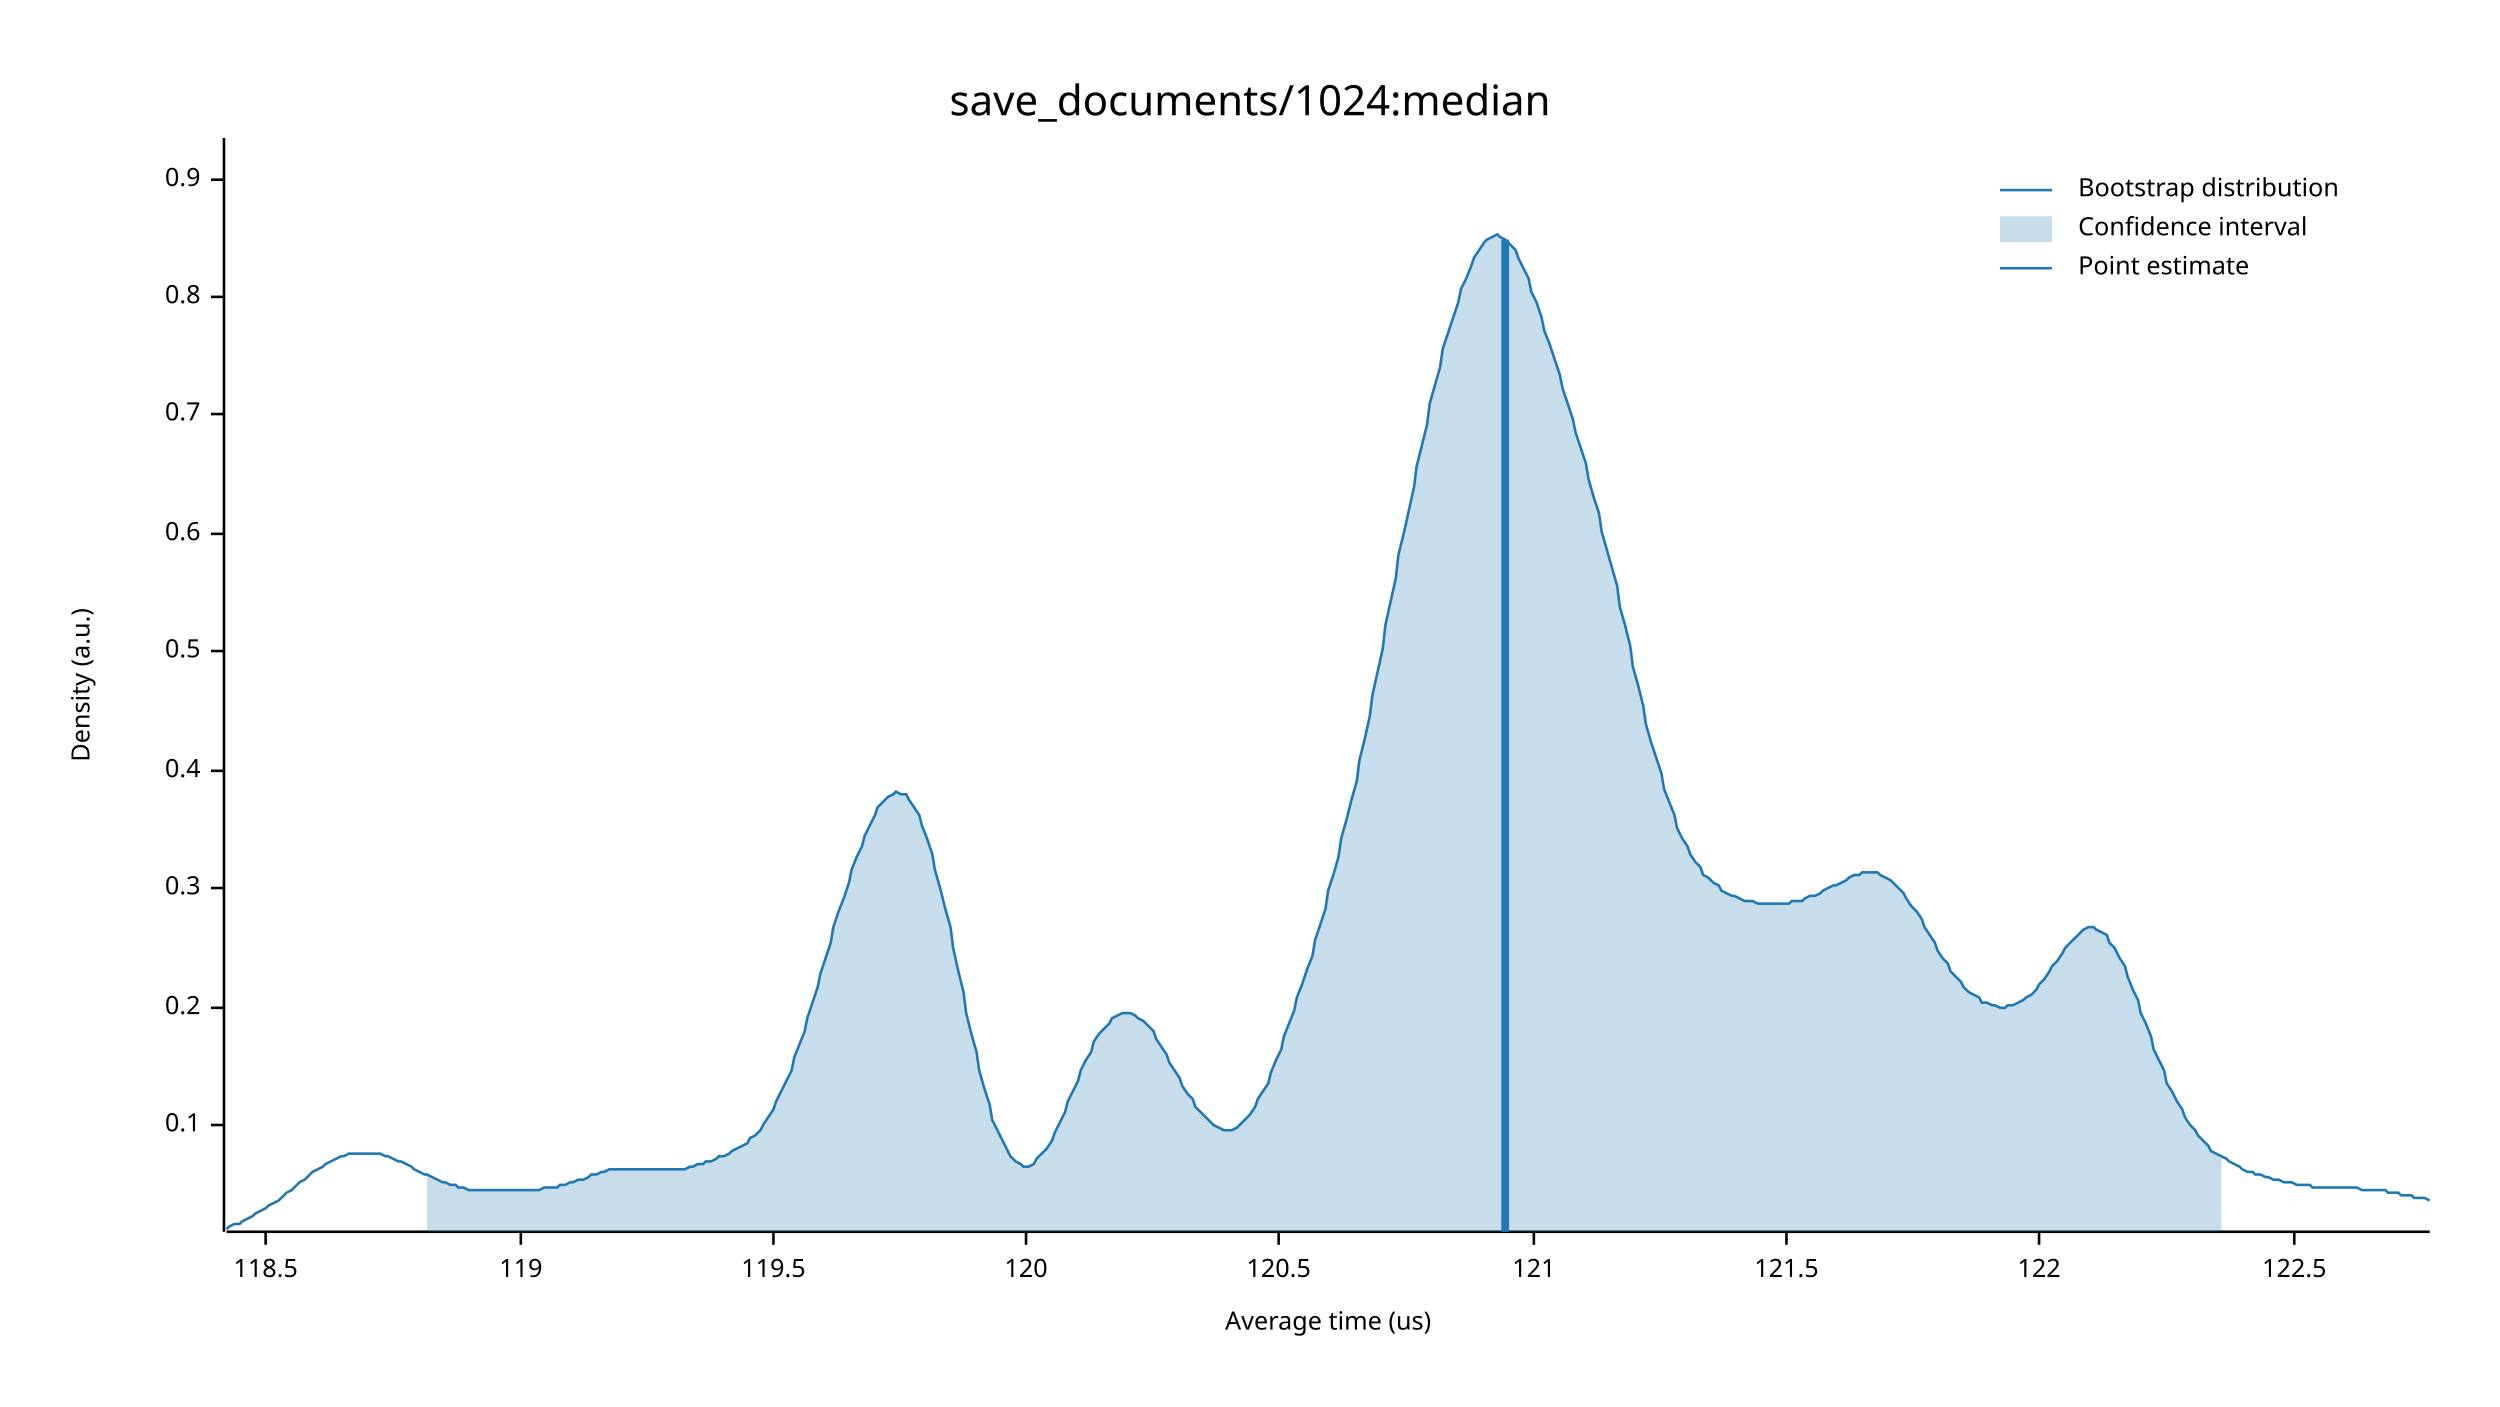
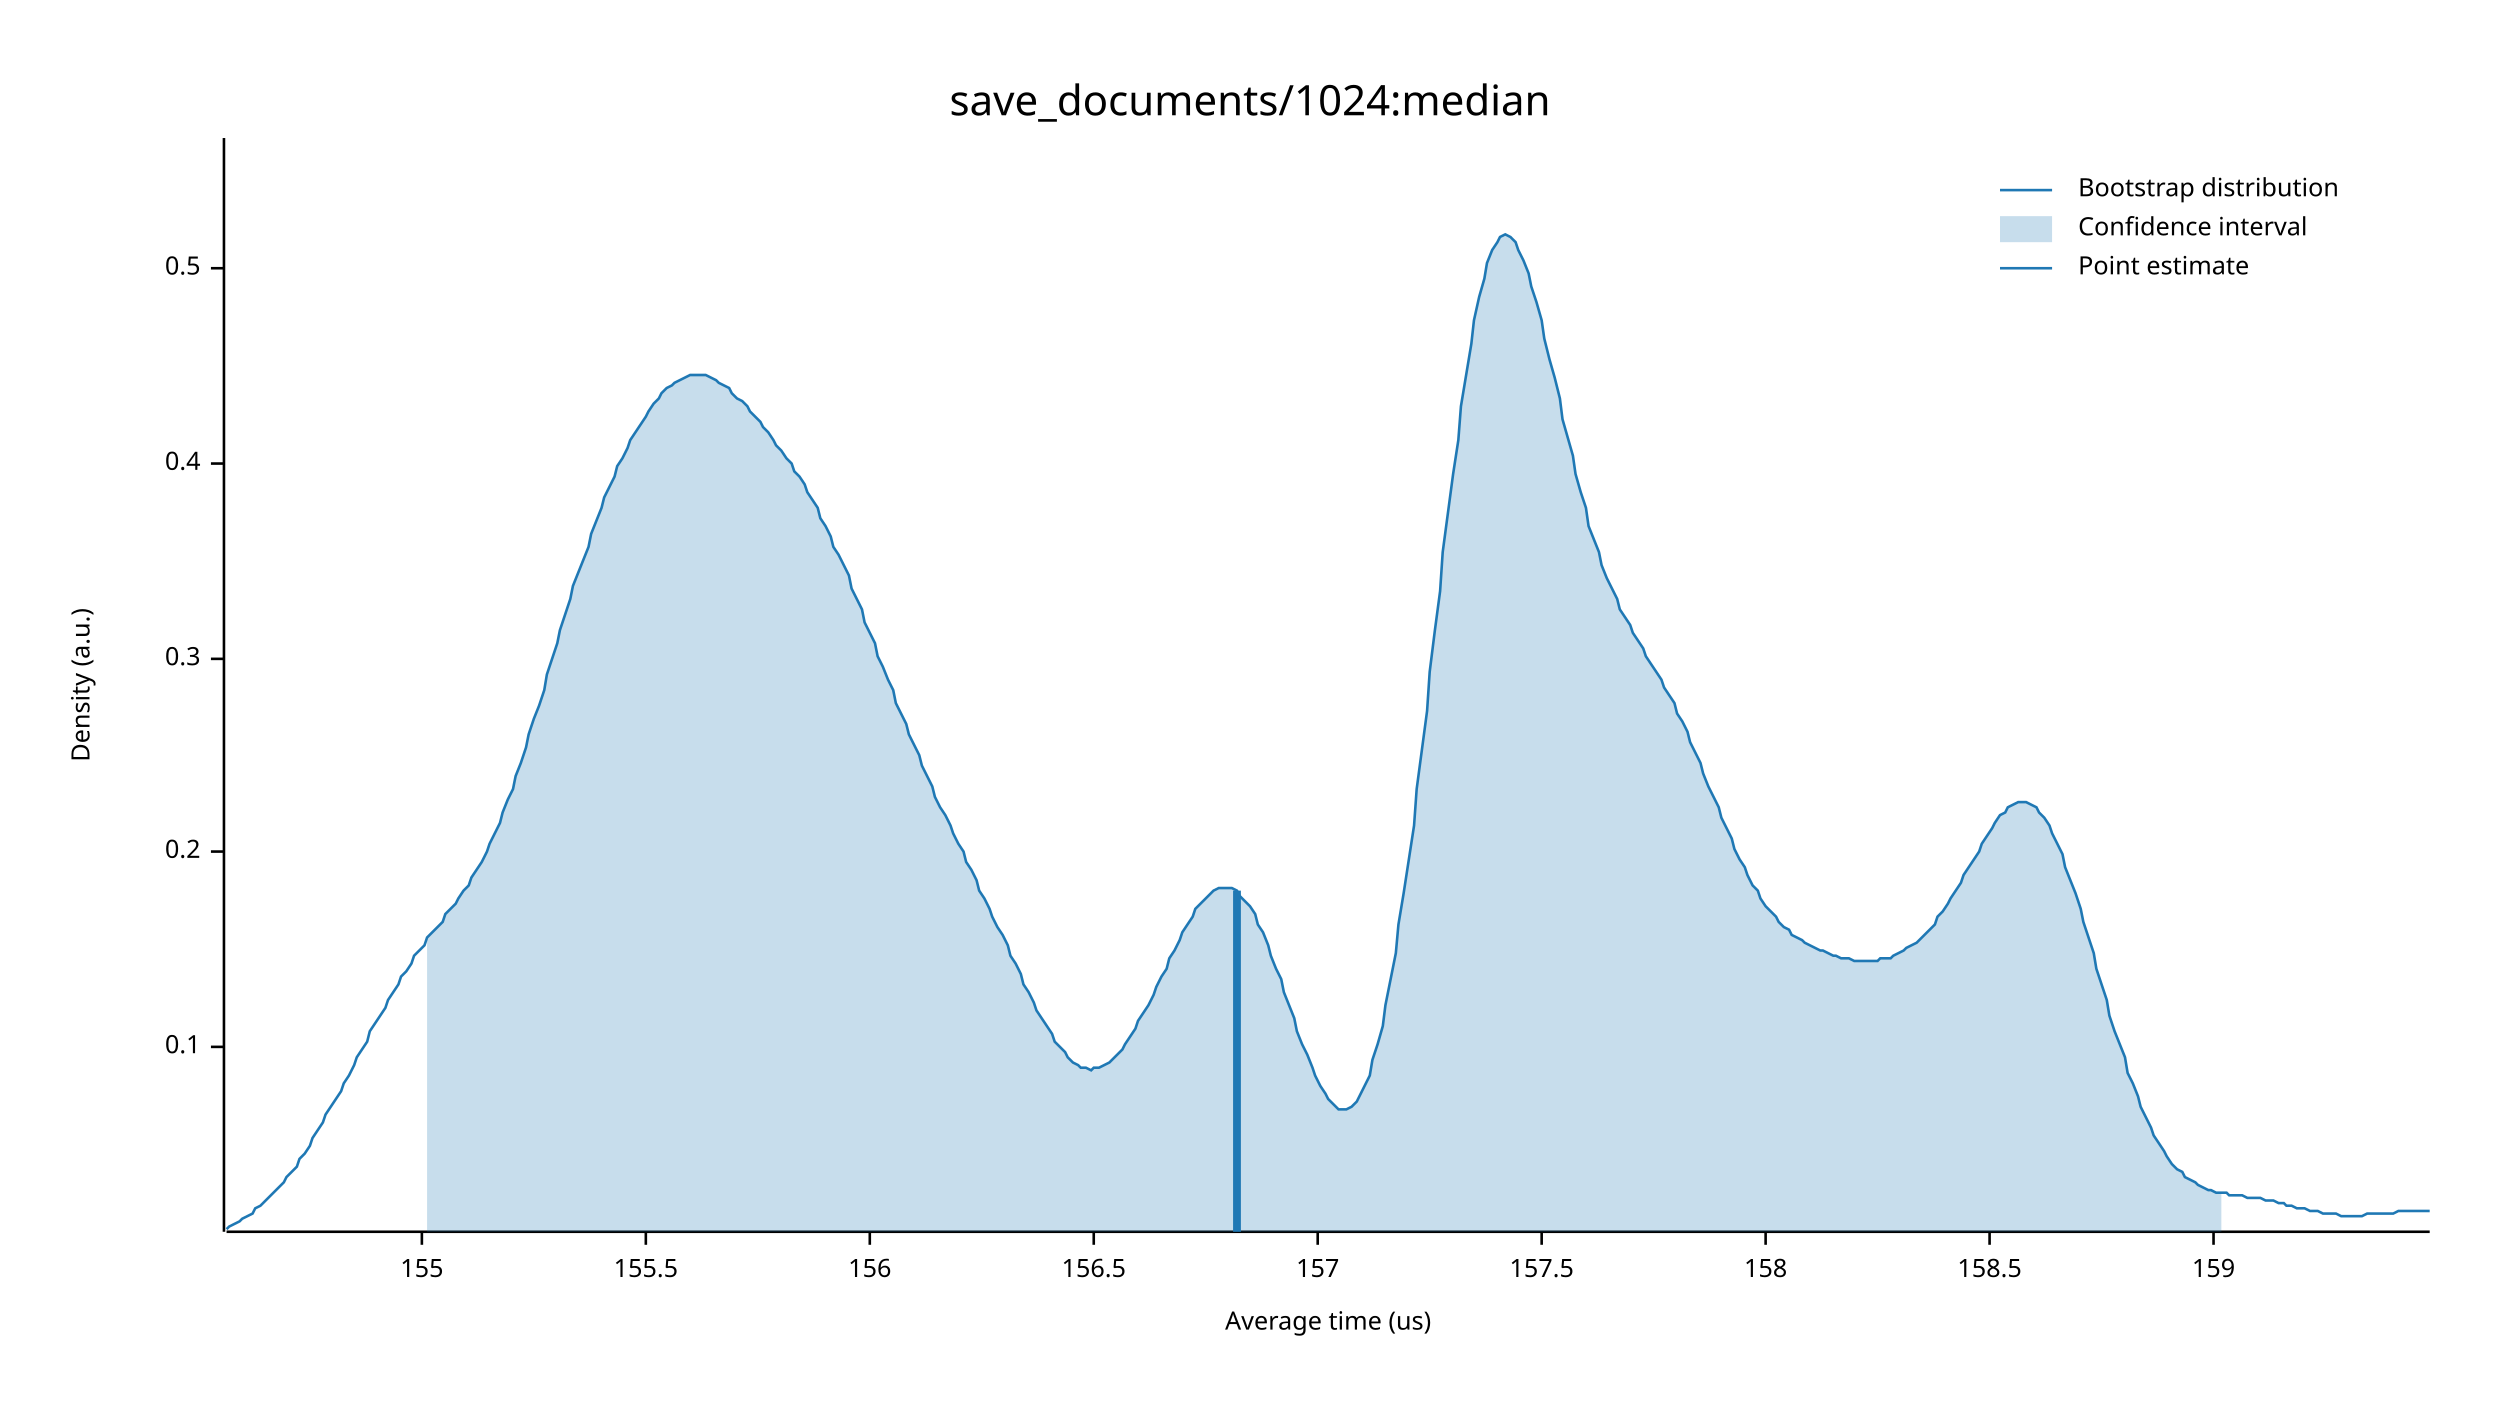
<svg xmlns="http://www.w3.org/2000/svg" width="960" height="540" viewBox="0 0 960 540">
  <text x="480" y="32" dy="0.76em" text-anchor="middle" font-family="sans-serif" font-size="16.129" opacity="1" fill="#000000">
save_documents/1024:median
</text>
  <text x="27" y="263" dy="0.76em" text-anchor="middle" font-family="sans-serif" font-size="9.677" opacity="1" fill="#000000" transform="rotate(270, 27, 263)">
Density (a.u.)
</text>
  <text x="510" y="513" dy="-0.5ex" text-anchor="middle" font-family="sans-serif" font-size="9.677" opacity="1" fill="#000000">
Average time (us)
</text>
  <polyline fill="none" opacity="1" stroke="#000000" stroke-width="1" points="86,53 86,473 " />
-   <text x="77" y="432" dy="0.5ex" text-anchor="end" font-family="sans-serif" font-size="9.677" opacity="1" fill="#000000">
+   <text x="77" y="402" dy="0.5ex" text-anchor="end" font-family="sans-serif" font-size="9.677" opacity="1" fill="#000000">
0.1
</text>
-   <polyline fill="none" opacity="1" stroke="#000000" stroke-width="1" points="81,432 86,432 " />
-   <text x="77" y="387" dy="0.5ex" text-anchor="end" font-family="sans-serif" font-size="9.677" opacity="1" fill="#000000">
+   <polyline fill="none" opacity="1" stroke="#000000" stroke-width="1" points="81,402 86,402 " />
+   <text x="77" y="327" dy="0.5ex" text-anchor="end" font-family="sans-serif" font-size="9.677" opacity="1" fill="#000000">
0.2
</text>
-   <polyline fill="none" opacity="1" stroke="#000000" stroke-width="1" points="81,387 86,387 " />
-   <text x="77" y="341" dy="0.5ex" text-anchor="end" font-family="sans-serif" font-size="9.677" opacity="1" fill="#000000">
+   <polyline fill="none" opacity="1" stroke="#000000" stroke-width="1" points="81,327 86,327 " />
+   <text x="77" y="253" dy="0.5ex" text-anchor="end" font-family="sans-serif" font-size="9.677" opacity="1" fill="#000000">
0.3
</text>
-   <polyline fill="none" opacity="1" stroke="#000000" stroke-width="1" points="81,341 86,341 " />
-   <text x="77" y="296" dy="0.5ex" text-anchor="end" font-family="sans-serif" font-size="9.677" opacity="1" fill="#000000">
+   <polyline fill="none" opacity="1" stroke="#000000" stroke-width="1" points="81,253 86,253 " />
+   <text x="77" y="178" dy="0.5ex" text-anchor="end" font-family="sans-serif" font-size="9.677" opacity="1" fill="#000000">
0.4
</text>
-   <polyline fill="none" opacity="1" stroke="#000000" stroke-width="1" points="81,296 86,296 " />
-   <text x="77" y="250" dy="0.5ex" text-anchor="end" font-family="sans-serif" font-size="9.677" opacity="1" fill="#000000">
+   <polyline fill="none" opacity="1" stroke="#000000" stroke-width="1" points="81,178 86,178 " />
+   <text x="77" y="103" dy="0.5ex" text-anchor="end" font-family="sans-serif" font-size="9.677" opacity="1" fill="#000000">
0.5
</text>
-   <polyline fill="none" opacity="1" stroke="#000000" stroke-width="1" points="81,250 86,250 " />
-   <text x="77" y="205" dy="0.5ex" text-anchor="end" font-family="sans-serif" font-size="9.677" opacity="1" fill="#000000">
- 0.6
+   <polyline fill="none" opacity="1" stroke="#000000" stroke-width="1" points="81,103 86,103 " />
+   <polyline fill="none" opacity="1" stroke="#000000" stroke-width="1" points="87,473 933,473 " />
+   <text x="162" y="483" dy="0.76em" text-anchor="middle" font-family="sans-serif" font-size="9.677" opacity="1" fill="#000000">
+ 155
</text>
-   <polyline fill="none" opacity="1" stroke="#000000" stroke-width="1" points="81,205 86,205 " />
-   <text x="77" y="159" dy="0.5ex" text-anchor="end" font-family="sans-serif" font-size="9.677" opacity="1" fill="#000000">
- 0.7
+   <polyline fill="none" opacity="1" stroke="#000000" stroke-width="1" points="162,473 162,478 " />
+   <text x="248" y="483" dy="0.76em" text-anchor="middle" font-family="sans-serif" font-size="9.677" opacity="1" fill="#000000">
+ 155.5
</text>
-   <polyline fill="none" opacity="1" stroke="#000000" stroke-width="1" points="81,159 86,159 " />
-   <text x="77" y="114" dy="0.5ex" text-anchor="end" font-family="sans-serif" font-size="9.677" opacity="1" fill="#000000">
- 0.8
+   <polyline fill="none" opacity="1" stroke="#000000" stroke-width="1" points="248,473 248,478 " />
+   <text x="334" y="483" dy="0.76em" text-anchor="middle" font-family="sans-serif" font-size="9.677" opacity="1" fill="#000000">
+ 156
</text>
-   <polyline fill="none" opacity="1" stroke="#000000" stroke-width="1" points="81,114 86,114 " />
-   <text x="77" y="69" dy="0.5ex" text-anchor="end" font-family="sans-serif" font-size="9.677" opacity="1" fill="#000000">
- 0.9
+   <polyline fill="none" opacity="1" stroke="#000000" stroke-width="1" points="334,473 334,478 " />
+   <text x="420" y="483" dy="0.76em" text-anchor="middle" font-family="sans-serif" font-size="9.677" opacity="1" fill="#000000">
+ 156.5
</text>
-   <polyline fill="none" opacity="1" stroke="#000000" stroke-width="1" points="81,69 86,69 " />
-   <polyline fill="none" opacity="1" stroke="#000000" stroke-width="1" points="87,473 933,473 " />
-   <text x="102" y="483" dy="0.76em" text-anchor="middle" font-family="sans-serif" font-size="9.677" opacity="1" fill="#000000">
- 118.5
+   <polyline fill="none" opacity="1" stroke="#000000" stroke-width="1" points="420,473 420,478 " />
+   <text x="506" y="483" dy="0.76em" text-anchor="middle" font-family="sans-serif" font-size="9.677" opacity="1" fill="#000000">
+ 157
</text>
-   <polyline fill="none" opacity="1" stroke="#000000" stroke-width="1" points="102,473 102,478 " />
-   <text x="200" y="483" dy="0.76em" text-anchor="middle" font-family="sans-serif" font-size="9.677" opacity="1" fill="#000000">
- 119
+   <polyline fill="none" opacity="1" stroke="#000000" stroke-width="1" points="506,473 506,478 " />
+   <text x="592" y="483" dy="0.76em" text-anchor="middle" font-family="sans-serif" font-size="9.677" opacity="1" fill="#000000">
+ 157.5
</text>
-   <polyline fill="none" opacity="1" stroke="#000000" stroke-width="1" points="200,473 200,478 " />
-   <text x="297" y="483" dy="0.76em" text-anchor="middle" font-family="sans-serif" font-size="9.677" opacity="1" fill="#000000">
- 119.5
+   <polyline fill="none" opacity="1" stroke="#000000" stroke-width="1" points="592,473 592,478 " />
+   <text x="678" y="483" dy="0.76em" text-anchor="middle" font-family="sans-serif" font-size="9.677" opacity="1" fill="#000000">
+ 158
</text>
-   <polyline fill="none" opacity="1" stroke="#000000" stroke-width="1" points="297,473 297,478 " />
-   <text x="394" y="483" dy="0.76em" text-anchor="middle" font-family="sans-serif" font-size="9.677" opacity="1" fill="#000000">
- 120
+   <polyline fill="none" opacity="1" stroke="#000000" stroke-width="1" points="678,473 678,478 " />
+   <text x="764" y="483" dy="0.76em" text-anchor="middle" font-family="sans-serif" font-size="9.677" opacity="1" fill="#000000">
+ 158.5
</text>
-   <polyline fill="none" opacity="1" stroke="#000000" stroke-width="1" points="394,473 394,478 " />
-   <text x="491" y="483" dy="0.76em" text-anchor="middle" font-family="sans-serif" font-size="9.677" opacity="1" fill="#000000">
- 120.5
+   <polyline fill="none" opacity="1" stroke="#000000" stroke-width="1" points="764,473 764,478 " />
+   <text x="850" y="483" dy="0.76em" text-anchor="middle" font-family="sans-serif" font-size="9.677" opacity="1" fill="#000000">
+ 159
</text>
-   <polyline fill="none" opacity="1" stroke="#000000" stroke-width="1" points="491,473 491,478 " />
-   <text x="589" y="483" dy="0.76em" text-anchor="middle" font-family="sans-serif" font-size="9.677" opacity="1" fill="#000000">
- 121
- </text>
-   <polyline fill="none" opacity="1" stroke="#000000" stroke-width="1" points="589,473 589,478 " />
-   <text x="686" y="483" dy="0.76em" text-anchor="middle" font-family="sans-serif" font-size="9.677" opacity="1" fill="#000000">
- 121.5
- </text>
-   <polyline fill="none" opacity="1" stroke="#000000" stroke-width="1" points="686,473 686,478 " />
-   <text x="783" y="483" dy="0.76em" text-anchor="middle" font-family="sans-serif" font-size="9.677" opacity="1" fill="#000000">
- 122
- </text>
-   <polyline fill="none" opacity="1" stroke="#000000" stroke-width="1" points="783,473 783,478 " />
-   <text x="881" y="483" dy="0.76em" text-anchor="middle" font-family="sans-serif" font-size="9.677" opacity="1" fill="#000000">
- 122.5
- </text>
-   <polyline fill="none" opacity="1" stroke="#000000" stroke-width="1" points="881,473 881,478 " />
-   <polyline fill="none" opacity="1" stroke="#1F78B4" stroke-width="1" points="87,472 88,471 90,470 92,470 93,469 95,468 97,467 98,466 100,465 102,464 103,463 105,462 107,461 109,459 110,458 112,457 114,455 115,454 117,453 119,451 120,450 122,449 124,448 125,447 127,446 129,445 131,444 132,444 134,443 136,443 137,443 139,443 141,443 142,443 144,443 146,443 148,444 149,444 151,445 153,446 154,446 156,447 158,448 159,449 161,450 163,451 164,451 166,452 168,453 170,454 171,454 173,455 175,455 176,456 178,456 180,457 181,457 183,457 185,457 187,457 188,457 190,457 192,457 193,457 195,457 197,457 198,457 200,457 202,457 203,457 205,457 207,457 209,456 210,456 212,456 214,456 215,455 217,455 219,454 220,454 222,453 224,453 226,452 227,451 229,451 231,450 232,450 234,449 236,449 237,449 239,449 241,449 242,449 244,449 246,449 248,449 249,449 251,449 253,449 254,449 256,449 258,449 259,449 261,449 263,449 265,448 266,448 268,447 270,447 271,446 273,446 275,445 276,444 278,444 280,443 281,442 283,441 285,440 287,439 288,437 290,436 292,434 293,432 295,429 297,426 298,423 300,419 302,415 304,411 305,406 307,401 309,396 310,391 312,385 314,379 315,374 317,368 319,362 320,356 322,350 324,345 326,339 327,334 329,329 331,325 332,321 334,317 336,313 337,310 339,308 341,306 343,305 344,304 346,305 348,305 349,307 351,310 353,313 354,317 356,322 358,328 359,334 361,341 363,349 365,356 366,364 368,373 370,381 371,389 373,397 375,404 376,411 378,418 380,424 381,430 383,434 385,438 387,442 388,444 390,446 392,447 393,448 395,448 397,447 398,445 400,443 402,441 404,438 405,435 407,431 409,427 410,423 412,419 414,415 415,411 417,407 419,404 420,400 422,397 424,395 426,393 427,391 429,390 431,389 432,389 434,389 436,390 437,391 439,392 441,394 443,396 444,399 446,402 448,405 449,408 451,411 453,414 454,417 456,420 458,422 459,425 461,427 463,429 465,431 466,432 468,433 470,434 471,434 473,434 475,433 476,432 478,430 480,428 482,425 483,422 485,419 487,416 488,412 490,407 492,403 493,398 495,393 497,388 498,383 500,378 502,372 504,367 505,361 507,355 509,349 510,342 512,336 514,329 515,322 517,315 519,307 521,300 522,292 524,284 526,275 527,267 529,258 531,249 532,240 534,231 536,222 537,213 539,205 541,196 543,187 544,179 546,171 548,163 549,155 551,148 553,141 554,134 556,128 558,122 560,116 561,111 563,107 565,102 566,99 568,96 570,93 571,92 573,91 575,90 576,91 578,92 580,94 582,96 583,99 585,103 587,107 588,112 590,116 592,122 593,127 595,132 597,138 599,144 600,149 602,155 604,161 605,166 607,172 609,178 610,184 612,191 614,197 615,204 617,211 619,218 621,225 622,233 624,240 626,248 627,256 629,263 631,271 632,278 634,285 636,291 638,297 639,303 641,308 643,313 644,318 646,322 648,325 649,328 651,331 653,333 654,336 656,337 658,339 660,340 661,342 663,343 665,344 666,344 668,345 670,346 671,346 673,346 675,347 676,347 678,347 680,347 682,347 683,347 685,347 687,347 688,346 690,346 692,346 693,345 695,344 697,344 699,343 700,342 702,341 704,340 705,340 707,339 709,338 710,337 712,336 714,336 715,335 717,335 719,335 721,335 722,336 724,337 726,338 727,339 729,341 731,343 732,345 734,348 736,350 738,353 739,356 741,359 743,362 744,365 746,368 748,370 749,373 751,375 753,377 754,379 756,381 758,382 760,383 761,385 763,385 765,386 766,386 768,387 770,387 771,386 773,386 775,385 777,384 778,383 780,382 782,380 783,378 785,376 787,373 788,371 790,369 792,366 793,364 795,362 797,360 799,358 800,357 802,356 804,356 805,357 807,358 809,359 810,362 812,364 814,368 816,371 817,375 819,380 821,384 822,389 824,393 826,398 827,403 829,407 831,411 832,416 834,419 836,423 838,426 839,429 841,432 843,434 844,436 846,438 848,440 849,442 851,443 853,444 855,445 856,446 858,447 860,448 861,449 863,450 865,450 866,451 868,451 870,452 871,452 873,453 875,453 877,454 878,454 880,454 882,455 883,455 885,455 887,455 888,456 890,456 892,456 894,456 895,456 897,456 899,456 900,456 902,456 904,456 905,456 907,457 909,457 910,457 912,457 914,457 916,457 917,458 919,458 921,458 922,459 924,459 926,459 927,460 929,460 931,460 933,461 " />
-   <polygon opacity="0.25" fill="#1F78B4" points="164,451 166,452 168,453 170,454 171,454 173,455 175,455 176,456 178,456 180,457 181,457 183,457 185,457 187,457 188,457 190,457 192,457 193,457 195,457 197,457 198,457 200,457 202,457 203,457 205,457 207,457 209,456 210,456 212,456 214,456 215,455 217,455 219,454 220,454 222,453 224,453 226,452 227,451 229,451 231,450 232,450 234,449 236,449 237,449 239,449 241,449 242,449 244,449 246,449 248,449 249,449 251,449 253,449 254,449 256,449 258,449 259,449 261,449 263,449 265,448 266,448 268,447 270,447 271,446 273,446 275,445 276,444 278,444 280,443 281,442 283,441 285,440 287,439 288,437 290,436 292,434 293,432 295,429 297,426 298,423 300,419 302,415 304,411 305,406 307,401 309,396 310,391 312,385 314,379 315,374 317,368 319,362 320,356 322,350 324,345 326,339 327,334 329,329 331,325 332,321 334,317 336,313 337,310 339,308 341,306 343,305 344,304 346,305 348,305 349,307 351,310 353,313 354,317 356,322 358,328 359,334 361,341 363,349 365,356 366,364 368,373 370,381 371,389 373,397 375,404 376,411 378,418 380,424 381,430 383,434 385,438 387,442 388,444 390,446 392,447 393,448 395,448 397,447 398,445 400,443 402,441 404,438 405,435 407,431 409,427 410,423 412,419 414,415 415,411 417,407 419,404 420,400 422,397 424,395 426,393 427,391 429,390 431,389 432,389 434,389 436,390 437,391 439,392 441,394 443,396 444,399 446,402 448,405 449,408 451,411 453,414 454,417 456,420 458,422 459,425 461,427 463,429 465,431 466,432 468,433 470,434 471,434 473,434 475,433 476,432 478,430 480,428 482,425 483,422 485,419 487,416 488,412 490,407 492,403 493,398 495,393 497,388 498,383 500,378 502,372 504,367 505,361 507,355 509,349 510,342 512,336 514,329 515,322 517,315 519,307 521,300 522,292 524,284 526,275 527,267 529,258 531,249 532,240 534,231 536,222 537,213 539,205 541,196 543,187 544,179 546,171 548,163 549,155 551,148 553,141 554,134 556,128 558,122 560,116 561,111 563,107 565,102 566,99 568,96 570,93 571,92 573,91 575,90 576,91 578,92 580,94 582,96 583,99 585,103 587,107 588,112 590,116 592,122 593,127 595,132 597,138 599,144 600,149 602,155 604,161 605,166 607,172 609,178 610,184 612,191 614,197 615,204 617,211 619,218 621,225 622,233 624,240 626,248 627,256 629,263 631,271 632,278 634,285 636,291 638,297 639,303 641,308 643,313 644,318 646,322 648,325 649,328 651,331 653,333 654,336 656,337 658,339 660,340 661,342 663,343 665,344 666,344 668,345 670,346 671,346 673,346 675,347 676,347 678,347 680,347 682,347 683,347 685,347 687,347 688,346 690,346 692,346 693,345 695,344 697,344 699,343 700,342 702,341 704,340 705,340 707,339 709,338 710,337 712,336 714,336 715,335 717,335 719,335 721,335 722,336 724,337 726,338 727,339 729,341 731,343 732,345 734,348 736,350 738,353 739,356 741,359 743,362 744,365 746,368 748,370 749,373 751,375 753,377 754,379 756,381 758,382 760,383 761,385 763,385 765,386 766,386 768,387 770,387 771,386 773,386 775,385 777,384 778,383 780,382 782,380 783,378 785,376 787,373 788,371 790,369 792,366 793,364 795,362 797,360 799,358 800,357 802,356 804,356 805,357 807,358 809,359 810,362 812,364 814,368 816,371 817,375 819,380 821,384 822,389 824,393 826,398 827,403 829,407 831,411 832,416 834,419 836,423 838,426 839,429 841,432 843,434 844,436 846,438 848,440 849,442 851,443 853,444 853,473 164,473 " />
-   <polyline fill="none" opacity="1" stroke="#1F78B4" stroke-width="3" points="578,473 578,92 " />
+   <polyline fill="none" opacity="1" stroke="#000000" stroke-width="1" points="850,473 850,478 " />
+   <polyline fill="none" opacity="1" stroke="#1F78B4" stroke-width="1" points="87,472 88,471 90,470 92,469 93,468 95,467 97,466 98,464 100,463 102,461 103,460 105,458 107,456 109,454 110,452 112,450 114,448 115,445 117,443 119,440 120,437 122,434 124,431 125,428 127,425 129,422 131,419 132,416 134,413 136,409 137,406 139,403 141,400 142,396 144,393 146,390 148,387 149,384 151,381 153,378 154,375 156,373 158,370 159,367 161,365 163,363 164,360 166,358 168,356 170,354 171,351 173,349 175,347 176,345 178,342 180,340 181,337 183,334 185,331 187,327 188,324 190,320 192,316 193,312 195,307 197,303 198,298 200,293 202,287 203,282 205,276 207,271 209,265 210,259 212,253 214,247 215,242 217,236 219,230 220,225 222,220 224,215 226,210 227,205 229,200 231,195 232,191 234,187 236,183 237,179 239,176 241,172 242,169 244,166 246,163 248,160 249,158 251,155 253,153 254,151 256,149 258,148 259,147 261,146 263,145 265,144 266,144 268,144 270,144 271,144 273,145 275,146 276,147 278,148 280,149 281,151 283,153 285,154 287,156 288,158 290,160 292,162 293,164 295,166 297,169 298,171 300,173 302,176 304,178 305,181 307,183 309,186 310,189 312,192 314,195 315,199 317,202 319,206 320,210 322,213 324,217 326,221 327,226 329,230 331,234 332,239 334,243 336,247 337,252 339,256 341,261 343,265 344,270 346,274 348,278 349,282 351,286 353,290 354,294 356,298 358,302 359,306 361,310 363,313 365,317 366,320 368,324 370,327 371,331 373,334 375,338 376,342 378,345 380,349 381,352 383,356 385,359 387,363 388,367 390,370 392,374 393,378 395,381 397,385 398,388 400,391 402,394 404,397 405,400 407,402 409,404 410,406 412,408 414,409 415,410 417,410 419,411 420,410 422,410 424,409 426,408 427,407 429,405 431,403 432,401 434,398 436,395 437,392 439,389 441,386 443,382 444,379 446,375 448,372 449,368 451,365 453,361 454,358 456,355 458,352 459,349 461,347 463,345 465,343 466,342 468,341 470,341 471,341 473,341 475,342 476,344 478,346 480,348 482,351 483,355 485,358 487,363 488,367 490,372 492,376 493,381 495,386 497,391 498,396 500,401 502,405 504,410 505,413 507,417 509,420 510,422 512,424 514,426 515,426 517,426 519,425 521,423 522,421 524,417 526,413 527,407 529,401 531,394 532,386 534,376 536,366 537,355 539,343 541,330 543,317 544,303 546,288 548,273 549,258 551,242 553,227 554,212 556,197 558,182 560,169 561,156 563,144 565,132 566,123 568,114 570,107 571,101 573,96 575,93 576,91 578,90 580,91 582,93 583,96 585,100 587,105 588,110 590,116 592,123 593,130 595,138 597,145 599,153 600,161 602,168 604,175 605,182 607,189 609,195 610,202 612,207 614,212 615,217 617,222 619,226 621,230 622,234 624,237 626,240 627,243 629,246 631,249 632,252 634,255 636,258 638,261 639,264 641,267 643,270 644,274 646,277 648,281 649,285 651,289 653,293 654,297 656,302 658,306 660,310 661,314 663,318 665,322 666,326 668,330 670,333 671,336 673,340 675,342 676,345 678,348 680,350 682,352 683,354 685,356 687,357 688,359 690,360 692,361 693,362 695,363 697,364 699,365 700,365 702,366 704,367 705,367 707,368 709,368 710,368 712,369 714,369 715,369 717,369 719,369 721,369 722,368 724,368 726,368 727,367 729,366 731,365 732,364 734,363 736,362 738,360 739,359 741,357 743,355 744,352 746,350 748,347 749,345 751,342 753,339 754,336 756,333 758,330 760,327 761,324 763,321 765,318 766,316 768,313 770,312 771,310 773,309 775,308 777,308 778,308 780,309 782,310 783,312 785,314 787,317 788,320 790,324 792,328 793,333 795,338 797,343 799,349 800,354 802,360 804,366 805,372 807,378 809,384 810,390 812,396 814,401 816,406 817,412 819,416 821,421 822,425 824,429 826,433 827,436 829,439 831,442 832,444 834,447 836,449 838,450 839,452 841,453 843,454 844,455 846,456 848,457 849,457 851,458 853,458 855,458 856,459 858,459 860,459 861,459 863,460 865,460 866,460 868,460 870,461 871,461 873,461 875,462 877,462 878,463 880,463 882,464 883,464 885,464 887,465 888,465 890,465 892,466 894,466 895,466 897,466 899,467 900,467 902,467 904,467 905,467 907,467 909,466 910,466 912,466 914,466 916,466 917,466 919,466 921,465 922,465 924,465 926,465 927,465 929,465 931,465 933,465 " />
+   <polygon opacity="0.25" fill="#1F78B4" points="164,360 166,358 168,356 170,354 171,351 173,349 175,347 176,345 178,342 180,340 181,337 183,334 185,331 187,327 188,324 190,320 192,316 193,312 195,307 197,303 198,298 200,293 202,287 203,282 205,276 207,271 209,265 210,259 212,253 214,247 215,242 217,236 219,230 220,225 222,220 224,215 226,210 227,205 229,200 231,195 232,191 234,187 236,183 237,179 239,176 241,172 242,169 244,166 246,163 248,160 249,158 251,155 253,153 254,151 256,149 258,148 259,147 261,146 263,145 265,144 266,144 268,144 270,144 271,144 273,145 275,146 276,147 278,148 280,149 281,151 283,153 285,154 287,156 288,158 290,160 292,162 293,164 295,166 297,169 298,171 300,173 302,176 304,178 305,181 307,183 309,186 310,189 312,192 314,195 315,199 317,202 319,206 320,210 322,213 324,217 326,221 327,226 329,230 331,234 332,239 334,243 336,247 337,252 339,256 341,261 343,265 344,270 346,274 348,278 349,282 351,286 353,290 354,294 356,298 358,302 359,306 361,310 363,313 365,317 366,320 368,324 370,327 371,331 373,334 375,338 376,342 378,345 380,349 381,352 383,356 385,359 387,363 388,367 390,370 392,374 393,378 395,381 397,385 398,388 400,391 402,394 404,397 405,400 407,402 409,404 410,406 412,408 414,409 415,410 417,410 419,411 420,410 422,410 424,409 426,408 427,407 429,405 431,403 432,401 434,398 436,395 437,392 439,389 441,386 443,382 444,379 446,375 448,372 449,368 451,365 453,361 454,358 456,355 458,352 459,349 461,347 463,345 465,343 466,342 468,341 470,341 471,341 473,341 475,342 476,344 478,346 480,348 482,351 483,355 485,358 487,363 488,367 490,372 492,376 493,381 495,386 497,391 498,396 500,401 502,405 504,410 505,413 507,417 509,420 510,422 512,424 514,426 515,426 517,426 519,425 521,423 522,421 524,417 526,413 527,407 529,401 531,394 532,386 534,376 536,366 537,355 539,343 541,330 543,317 544,303 546,288 548,273 549,258 551,242 553,227 554,212 556,197 558,182 560,169 561,156 563,144 565,132 566,123 568,114 570,107 571,101 573,96 575,93 576,91 578,90 580,91 582,93 583,96 585,100 587,105 588,110 590,116 592,123 593,130 595,138 597,145 599,153 600,161 602,168 604,175 605,182 607,189 609,195 610,202 612,207 614,212 615,217 617,222 619,226 621,230 622,234 624,237 626,240 627,243 629,246 631,249 632,252 634,255 636,258 638,261 639,264 641,267 643,270 644,274 646,277 648,281 649,285 651,289 653,293 654,297 656,302 658,306 660,310 661,314 663,318 665,322 666,326 668,330 670,333 671,336 673,340 675,342 676,345 678,348 680,350 682,352 683,354 685,356 687,357 688,359 690,360 692,361 693,362 695,363 697,364 699,365 700,365 702,366 704,367 705,367 707,368 709,368 710,368 712,369 714,369 715,369 717,369 719,369 721,369 722,368 724,368 726,368 727,367 729,366 731,365 732,364 734,363 736,362 738,360 739,359 741,357 743,355 744,352 746,350 748,347 749,345 751,342 753,339 754,336 756,333 758,330 760,327 761,324 763,321 765,318 766,316 768,313 770,312 771,310 773,309 775,308 777,308 778,308 780,309 782,310 783,312 785,314 787,317 788,320 790,324 792,328 793,333 795,338 797,343 799,349 800,354 802,360 804,366 805,372 807,378 809,384 810,390 812,396 814,401 816,406 817,412 819,416 821,421 822,425 824,429 826,433 827,436 829,439 831,442 832,444 834,447 836,449 838,450 839,452 841,453 843,454 844,455 846,456 848,457 849,457 851,458 853,458 853,473 164,473 " />
+   <polyline fill="none" opacity="1" stroke="#1F78B4" stroke-width="3" points="475,473 475,342 " />
  <text x="798" y="68" dy="0.76em" text-anchor="start" font-family="sans-serif" font-size="9.677" opacity="1" fill="#000000">
Bootstrap distribution
</text>
  <text x="798" y="83" dy="0.76em" text-anchor="start" font-family="sans-serif" font-size="9.677" opacity="1" fill="#000000">
Confidence interval
</text>
  <text x="798" y="98" dy="0.76em" text-anchor="start" font-family="sans-serif" font-size="9.677" opacity="1" fill="#000000">
Point estimate
</text>
  <polyline fill="none" opacity="1" stroke="#1F78B4" stroke-width="1" points="768,73 788,73 " />
  <rect x="768" y="83" width="20" height="10" opacity="0.25" fill="#1F78B4" stroke="none" />
  <polyline fill="none" opacity="1" stroke="#1F78B4" stroke-width="1" points="768,103 788,103 " />
</svg>
